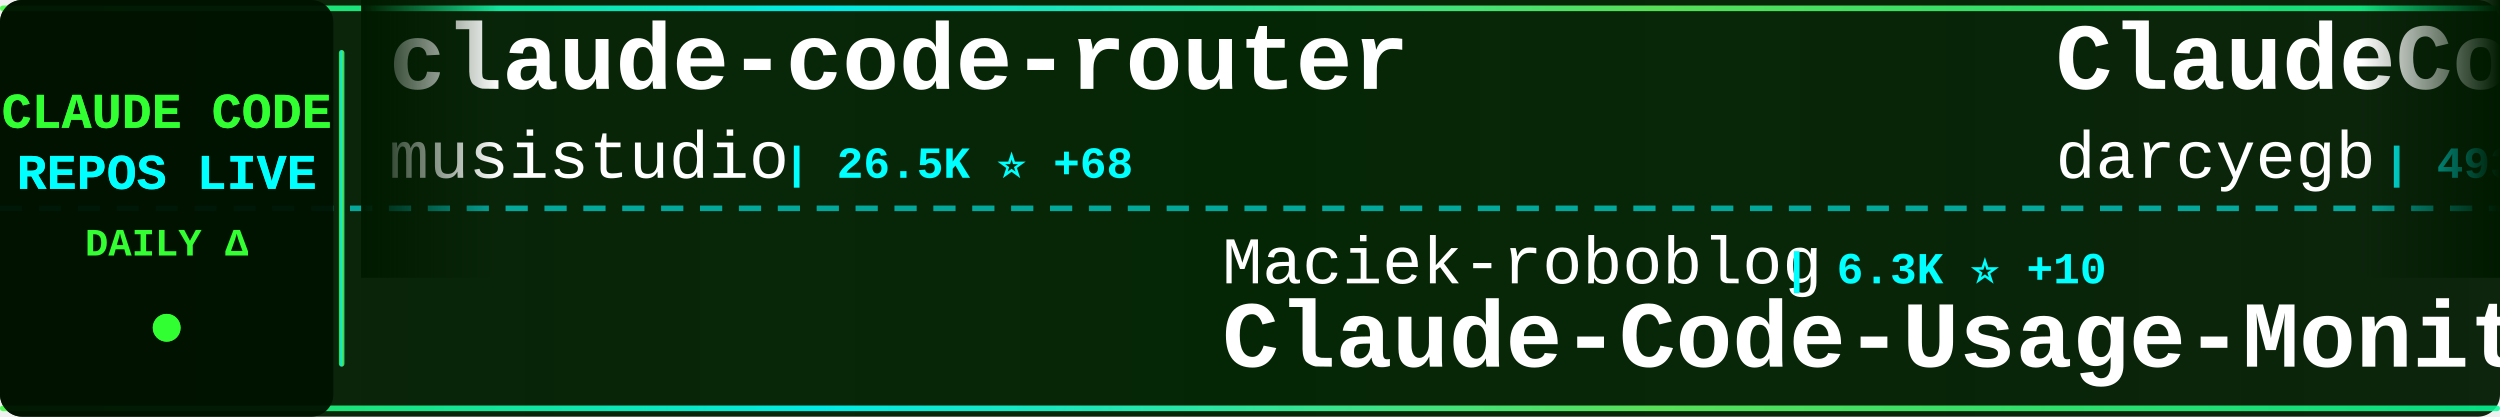
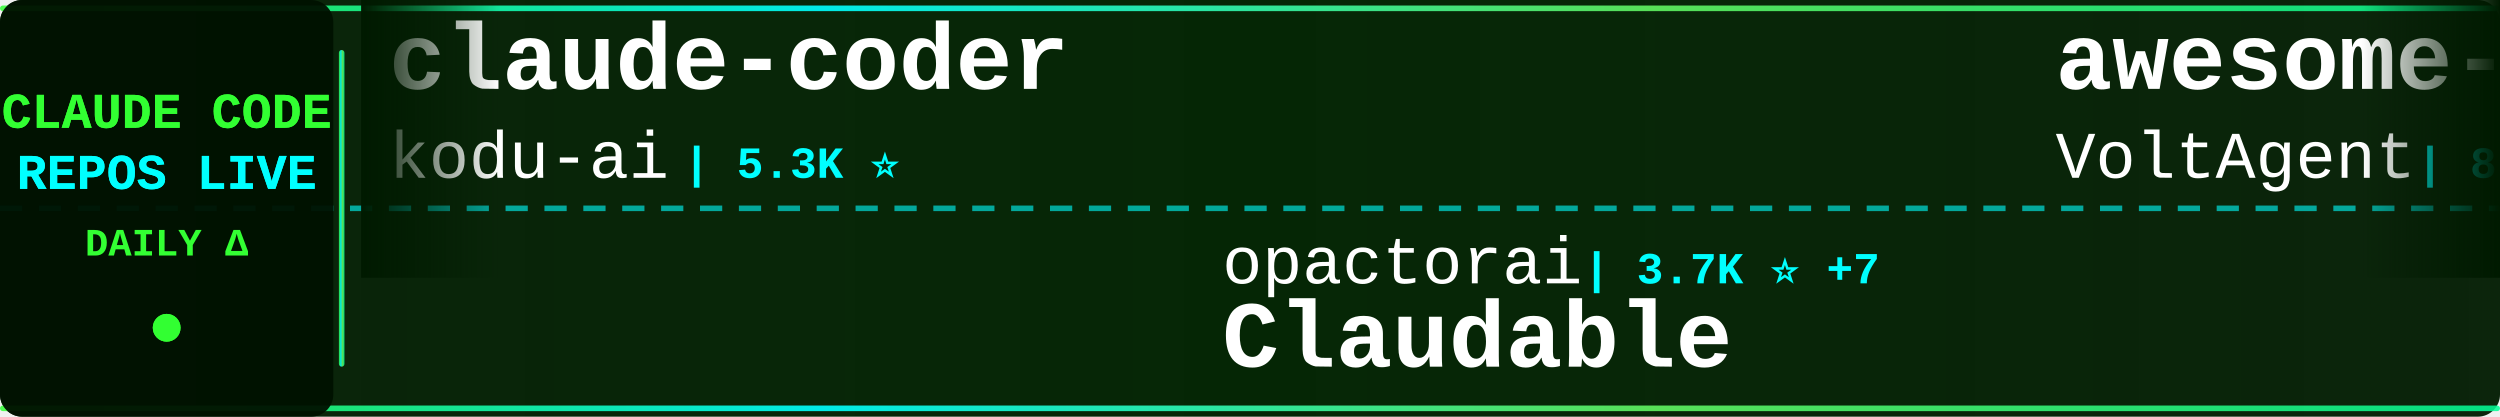
<svg xmlns="http://www.w3.org/2000/svg" width="900" height="150">
  <defs>
    <linearGradient id="tickerBg" x1="0%" y1="0%" x2="100%" y2="0%">
      <stop offset="0%" style="stop-color:#001a00;stop-opacity:0.95" />
      <stop offset="50%" style="stop-color:#002200;stop-opacity:0.98" />
      <stop offset="100%" style="stop-color:#001a00;stop-opacity:0.95" />
    </linearGradient>
    <linearGradient id="borderGrad" x1="0%" y1="0%" x2="100%" y2="0%">
      <stop offset="0%" style="stop-color:#33ff33;stop-opacity:0.85">
        <animate attributeName="stop-opacity" values="0.85;1;0.85" dur="2s" repeatCount="indefinite" />
      </stop>
      <stop offset="33%" style="stop-color:#00ffff;stop-opacity:0.9">
        <animate attributeName="stop-opacity" values="0.9;1;0.9" dur="2.2s" repeatCount="indefinite" />
      </stop>
      <stop offset="66%" style="stop-color:#66ff66;stop-opacity:0.85">
        <animate attributeName="stop-opacity" values="0.85;1;0.85" dur="1.8s" repeatCount="indefinite" />
      </stop>
      <stop offset="100%" style="stop-color:#00ff99;stop-opacity:0.85">
        <animate attributeName="stop-opacity" values="0.85;1;0.85" dur="2s" repeatCount="indefinite" />
      </stop>
    </linearGradient>
    <filter id="textGlow">
      <feGaussianBlur stdDeviation="0.1" result="coloredBlur" />
      <feMerge>
        <feMergeNode in="coloredBlur" />
        <feMergeNode in="SourceGraphic" />
      </feMerge>
    </filter>
    <filter id="metricGlow">
      <feGaussianBlur stdDeviation="0.2" result="coloredBlur" />
      <feMerge>
        <feMergeNode in="coloredBlur" />
        <feMergeNode in="SourceGraphic" />
      </feMerge>
    </filter>
    <linearGradient id="leftFade" x1="0%" y1="0%" x2="100%" y2="0%">
      <stop offset="0%" style="stop-color:#001a00;stop-opacity:1" />
      <stop offset="100%" style="stop-color:#001a00;stop-opacity:0" />
    </linearGradient>
    <linearGradient id="rightFade" x1="0%" y1="0%" x2="100%" y2="0%">
      <stop offset="0%" style="stop-color:#001a00;stop-opacity:0" />
      <stop offset="100%" style="stop-color:#001a00;stop-opacity:1" />
    </linearGradient>
  </defs>
  <rect width="900" height="150" fill="url(#tickerBg)" rx="8" />
  <rect x="0" y="2" width="900" height="2" fill="url(#borderGrad)" rx="1" />
  <rect x="0" y="146" width="900" height="2" fill="url(#borderGrad)" rx="1" />
  <line x1="0" y1="75" x2="900" y2="75" stroke="#00ffff" stroke-width="2" stroke-dasharray="8 6" opacity="0.6" />
  <rect x="0" y="0" width="120" height="150" fill="#001100" opacity="0.95" rx="8" />
  <text x="60" y="46" font-family="'Courier New', monospace" font-size="18" font-weight="bold" fill="#33ff33" text-anchor="middle" filter="url(#textGlow)">
    CLAUDE CODE
  </text>
  <text x="60" y="68" font-family="'Courier New', monospace" font-size="18" font-weight="bold" fill="#00ffff" text-anchor="middle" filter="url(#textGlow)">
    REPOS LIVE
  </text>
  <text x="60" y="92" font-family="'Courier New', monospace" font-size="14" font-weight="bold" fill="#33ff33" text-anchor="middle">
    DAILY Δ
  </text>
  <circle cx="60" cy="118" r="5" fill="#33ff33" filter="url(#metricGlow)">
    <animate attributeName="r" values="4;6;4" dur="1.5s" repeatCount="indefinite" />
    <animate attributeName="opacity" values="0.6;1;0.6" dur="1.5s" repeatCount="indefinite" />
  </circle>
  <rect x="122" y="18" width="2" height="114" fill="url(#borderGrad)" rx="1" />
  <clipPath id="tickerClip">
    <rect x="130" y="0" width="770" height="150" />
  </clipPath>
  <g clip-path="url(#tickerClip)">
    <g id="tickerItems">
      <animateTransform attributeName="transform" attributeType="XML" type="translate" from="0 0" to="-3000 0" dur="54s" repeatCount="indefinite" />
      <g transform="translate(0, 0)">
-         <text x="140" y="32" font-family="'Courier New', monospace" font-size="34" font-weight="bold" fill="#ffffff">claude-code-router</text>
-         <text x="140" y="64" font-family="'Courier New', monospace" font-size="24" font-weight="normal" fill="#ffffff" opacity="1.0">musistudio</text>
-         <text x="282" y="64" font-family="'Courier New', monospace" font-size="16" font-weight="bold" fill="#00ffff"> | 26.5K ⭐ +68</text>
+         <text x="140" y="32" font-family="'Courier New', monospace" font-size="34" font-weight="bold" fill="#ffffff">claude-coder</text>
+         <text x="140" y="64" font-family="'Courier New', monospace" font-size="24" font-weight="normal" fill="#ffffff" opacity="1.0">kodu-ai</text>
+         <text x="246" y="64" font-family="'Courier New', monospace" font-size="16" font-weight="bold" fill="#00ffff"> | 5.3K ⭐</text>
      </g>
      <g transform="translate(300, 0)">
-         <text x="140" y="102" font-family="'Courier New', monospace" font-size="24" font-weight="normal" fill="#ffffff" opacity="1.0">Maciek-roboblog</text>
-         <text x="342" y="102" font-family="'Courier New', monospace" font-size="16" font-weight="bold" fill="#00ffff"> | 6.3K ⭐ +10</text>
-         <text x="140" y="132" font-family="'Courier New', monospace" font-size="34" font-weight="bold" fill="#ffffff">Claude-Code-Usage-Monito...</text>
+         <text x="140" y="102" font-family="'Courier New', monospace" font-size="24" font-weight="normal" fill="#ffffff" opacity="1.0">opactorai</text>
+         <text x="270" y="102" font-family="'Courier New', monospace" font-size="16" font-weight="bold" fill="#00ffff"> | 3.7K ⭐ +7</text>
+         <text x="140" y="132" font-family="'Courier New', monospace" font-size="34" font-weight="bold" fill="#ffffff">Claudable</text>
      </g>
      <g transform="translate(600, 0)">
-         <text x="140" y="32" font-family="'Courier New', monospace" font-size="34" font-weight="bold" fill="#ffffff">ClaudeCodeAgents</text>
-         <text x="140" y="64" font-family="'Courier New', monospace" font-size="24" font-weight="normal" fill="#ffffff" opacity="1.0">darcyegb</text>
-         <text x="258" y="64" font-family="'Courier New', monospace" font-size="16" font-weight="bold" fill="#00ffff"> | 493 ⭐ +3</text>
+         <text x="140" y="32" font-family="'Courier New', monospace" font-size="34" font-weight="bold" fill="#ffffff">awesome-claude-code-suba...</text>
+         <text x="140" y="64" font-family="'Courier New', monospace" font-size="24" font-weight="normal" fill="#ffffff" opacity="1.0">VoltAgent</text>
+         <text x="270" y="64" font-family="'Courier New', monospace" font-size="16" font-weight="bold" fill="#00ffff"> | 8.8K ⭐ +70</text>
      </g>
      <g transform="translate(900, 0)">
-         <text x="140" y="102" font-family="'Courier New', monospace" font-size="24" font-weight="normal" fill="#ffffff" opacity="1.0">peterkrueck</text>
-         <text x="294" y="102" font-family="'Courier New', monospace" font-size="16" font-weight="bold" fill="#00ffff"> | 1.3K ⭐</text>
-         <text x="140" y="132" font-family="'Courier New', monospace" font-size="34" font-weight="bold" fill="#ffffff">Claude-Code-Development-...</text>
+         <text x="140" y="102" font-family="'Courier New', monospace" font-size="24" font-weight="normal" fill="#ffffff" opacity="1.0">anomalyco</text>
+         <text x="270" y="102" font-family="'Courier New', monospace" font-size="16" font-weight="bold" fill="#00ffff"> | 87.4K ⭐ +944</text>
+         <text x="140" y="132" font-family="'Courier New', monospace" font-size="34" font-weight="bold" fill="#ffffff">opencode</text>
      </g>
      <g transform="translate(1200, 0)">
-         <text x="140" y="32" font-family="'Courier New', monospace" font-size="34" font-weight="bold" fill="#ffffff">claude-code-reverse</text>
-         <text x="140" y="64" font-family="'Courier New', monospace" font-size="24" font-weight="normal" fill="#ffffff" opacity="1.0">Yuyz0112</text>
-         <text x="258" y="64" font-family="'Courier New', monospace" font-size="16" font-weight="bold" fill="#00ffff"> | 2.0K ⭐ +2</text>
+         <text x="140" y="32" font-family="'Courier New', monospace" font-size="34" font-weight="bold" fill="#ffffff">claude-code-templates</text>
+         <text x="140" y="64" font-family="'Courier New', monospace" font-size="24" font-weight="normal" fill="#ffffff" opacity="1.0">davila7</text>
+         <text x="246" y="64" font-family="'Courier New', monospace" font-size="16" font-weight="bold" fill="#00ffff"> | 18.4K ⭐ +124</text>
      </g>
      <g transform="translate(1500, 0)">
-         <text x="140" y="102" font-family="'Courier New', monospace" font-size="24" font-weight="normal" fill="#ffffff" opacity="1.0">EnzeD</text>
-         <text x="222" y="102" font-family="'Courier New', monospace" font-size="16" font-weight="bold" fill="#00ffff"> | 3.8K ⭐ +7</text>
-         <text x="140" y="132" font-family="'Courier New', monospace" font-size="34" font-weight="bold" fill="#ffffff">vibe-coding</text>
+         <text x="140" y="102" font-family="'Courier New', monospace" font-size="24" font-weight="normal" fill="#ffffff" opacity="1.0">eyaltoledano</text>
+         <text x="306" y="102" font-family="'Courier New', monospace" font-size="16" font-weight="bold" fill="#00ffff"> | 25.1K ⭐ +24</text>
+         <text x="140" y="132" font-family="'Courier New', monospace" font-size="34" font-weight="bold" fill="#ffffff">claude-task-master</text>
      </g>
      <g transform="translate(1800, 0)">
-         <text x="140" y="32" font-family="'Courier New', monospace" font-size="34" font-weight="bold" fill="#ffffff">claude-code</text>
-         <text x="140" y="64" font-family="'Courier New', monospace" font-size="24" font-weight="normal" fill="#ffffff" opacity="1.0">anthropics</text>
-         <text x="282" y="64" font-family="'Courier New', monospace" font-size="16" font-weight="bold" fill="#00ffff"> | 60.3K ⭐ +362</text>
+         <text x="140" y="32" font-family="'Courier New', monospace" font-size="34" font-weight="bold" fill="#ffffff">claude-code-prompt-impro...</text>
+         <text x="140" y="64" font-family="'Courier New', monospace" font-size="24" font-weight="normal" fill="#ffffff" opacity="1.0">severity1</text>
+         <text x="270" y="64" font-family="'Courier New', monospace" font-size="16" font-weight="bold" fill="#00ffff"> | 1.1K ⭐ +5</text>
      </g>
      <g transform="translate(2100, 0)">
-         <text x="140" y="102" font-family="'Courier New', monospace" font-size="24" font-weight="normal" fill="#ffffff" opacity="1.0">alirezarezvani</text>
-         <text x="330" y="102" font-family="'Courier New', monospace" font-size="16" font-weight="bold" fill="#00ffff"> | 452 ⭐ +4</text>
-         <text x="140" y="132" font-family="'Courier New', monospace" font-size="34" font-weight="bold" fill="#ffffff">claude-code-tresor</text>
+         <text x="140" y="102" font-family="'Courier New', monospace" font-size="24" font-weight="normal" fill="#ffffff" opacity="1.0">zed-industries</text>
+         <text x="330" y="102" font-family="'Courier New', monospace" font-size="16" font-weight="bold" fill="#00ffff"> | 796 ⭐ +6</text>
+         <text x="140" y="132" font-family="'Courier New', monospace" font-size="34" font-weight="bold" fill="#ffffff">claude-code-acp</text>
      </g>
      <g transform="translate(2400, 0)">
-         <text x="140" y="32" font-family="'Courier New', monospace" font-size="34" font-weight="bold" fill="#ffffff">claude-task-master</text>
-         <text x="140" y="64" font-family="'Courier New', monospace" font-size="24" font-weight="normal" fill="#ffffff" opacity="1.0">eyaltoledano</text>
-         <text x="306" y="64" font-family="'Courier New', monospace" font-size="16" font-weight="bold" fill="#00ffff"> | 25.0K ⭐ +16</text>
+         <text x="140" y="32" font-family="'Courier New', monospace" font-size="34" font-weight="bold" fill="#ffffff">claude-code-proxy</text>
+         <text x="140" y="64" font-family="'Courier New', monospace" font-size="24" font-weight="normal" fill="#ffffff" opacity="1.0">1rgs</text>
+         <text x="210" y="64" font-family="'Courier New', monospace" font-size="16" font-weight="bold" fill="#00ffff"> | 2.9K ⭐</text>
      </g>
      <g transform="translate(2700, 0)">
-         <text x="140" y="102" font-family="'Courier New', monospace" font-size="24" font-weight="normal" fill="#ffffff" opacity="1.0">fuergaosi233</text>
-         <text x="306" y="102" font-family="'Courier New', monospace" font-size="16" font-weight="bold" fill="#00ffff"> | 1.9K ⭐ +5</text>
-         <text x="140" y="132" font-family="'Courier New', monospace" font-size="34" font-weight="bold" fill="#ffffff">claude-code-proxy</text>
+         <text x="140" y="102" font-family="'Courier New', monospace" font-size="24" font-weight="normal" fill="#ffffff" opacity="1.0">anthropics</text>
+         <text x="282" y="102" font-family="'Courier New', monospace" font-size="16" font-weight="bold" fill="#00ffff"> | 1.3K ⭐ +11</text>
+         <text x="140" y="132" font-family="'Courier New', monospace" font-size="34" font-weight="bold" fill="#ffffff">claude-agent-sdk-demos</text>
      </g>
      <g transform="translate(3000, 0)">
-         <text x="140" y="32" font-family="'Courier New', monospace" font-size="34" font-weight="bold" fill="#ffffff">claude-code-router</text>
-         <text x="140" y="64" font-family="'Courier New', monospace" font-size="24" font-weight="normal" fill="#ffffff" opacity="1.0">musistudio</text>
-         <text x="282" y="64" font-family="'Courier New', monospace" font-size="16" font-weight="bold" fill="#00ffff"> | 26.5K ⭐ +68</text>
+         <text x="140" y="32" font-family="'Courier New', monospace" font-size="34" font-weight="bold" fill="#ffffff">claude-coder</text>
+         <text x="140" y="64" font-family="'Courier New', monospace" font-size="24" font-weight="normal" fill="#ffffff" opacity="1.0">kodu-ai</text>
+         <text x="246" y="64" font-family="'Courier New', monospace" font-size="16" font-weight="bold" fill="#00ffff"> | 5.3K ⭐</text>
      </g>
      <g transform="translate(3300, 0)">
-         <text x="140" y="102" font-family="'Courier New', monospace" font-size="24" font-weight="normal" fill="#ffffff" opacity="1.0">Maciek-roboblog</text>
-         <text x="342" y="102" font-family="'Courier New', monospace" font-size="16" font-weight="bold" fill="#00ffff"> | 6.3K ⭐ +10</text>
-         <text x="140" y="132" font-family="'Courier New', monospace" font-size="34" font-weight="bold" fill="#ffffff">Claude-Code-Usage-Monito...</text>
+         <text x="140" y="102" font-family="'Courier New', monospace" font-size="24" font-weight="normal" fill="#ffffff" opacity="1.0">opactorai</text>
+         <text x="270" y="102" font-family="'Courier New', monospace" font-size="16" font-weight="bold" fill="#00ffff"> | 3.7K ⭐ +7</text>
+         <text x="140" y="132" font-family="'Courier New', monospace" font-size="34" font-weight="bold" fill="#ffffff">Claudable</text>
      </g>
      <g transform="translate(3600, 0)">
-         <text x="140" y="32" font-family="'Courier New', monospace" font-size="34" font-weight="bold" fill="#ffffff">ClaudeCodeAgents</text>
-         <text x="140" y="64" font-family="'Courier New', monospace" font-size="24" font-weight="normal" fill="#ffffff" opacity="1.0">darcyegb</text>
-         <text x="258" y="64" font-family="'Courier New', monospace" font-size="16" font-weight="bold" fill="#00ffff"> | 493 ⭐ +3</text>
+         <text x="140" y="32" font-family="'Courier New', monospace" font-size="34" font-weight="bold" fill="#ffffff">awesome-claude-code-suba...</text>
+         <text x="140" y="64" font-family="'Courier New', monospace" font-size="24" font-weight="normal" fill="#ffffff" opacity="1.0">VoltAgent</text>
+         <text x="270" y="64" font-family="'Courier New', monospace" font-size="16" font-weight="bold" fill="#00ffff"> | 8.8K ⭐ +70</text>
      </g>
      <g transform="translate(3900, 0)">
-         <text x="140" y="102" font-family="'Courier New', monospace" font-size="24" font-weight="normal" fill="#ffffff" opacity="1.0">peterkrueck</text>
-         <text x="294" y="102" font-family="'Courier New', monospace" font-size="16" font-weight="bold" fill="#00ffff"> | 1.3K ⭐</text>
-         <text x="140" y="132" font-family="'Courier New', monospace" font-size="34" font-weight="bold" fill="#ffffff">Claude-Code-Development-...</text>
+         <text x="140" y="102" font-family="'Courier New', monospace" font-size="24" font-weight="normal" fill="#ffffff" opacity="1.0">anomalyco</text>
+         <text x="270" y="102" font-family="'Courier New', monospace" font-size="16" font-weight="bold" fill="#00ffff"> | 87.4K ⭐ +944</text>
+         <text x="140" y="132" font-family="'Courier New', monospace" font-size="34" font-weight="bold" fill="#ffffff">opencode</text>
      </g>
    </g>
  </g>
  <rect x="130" y="0" width="50" height="100" fill="url(#leftFade)" />
  <rect x="850" y="0" width="50" height="100" fill="url(#rightFade)" />
</svg>
